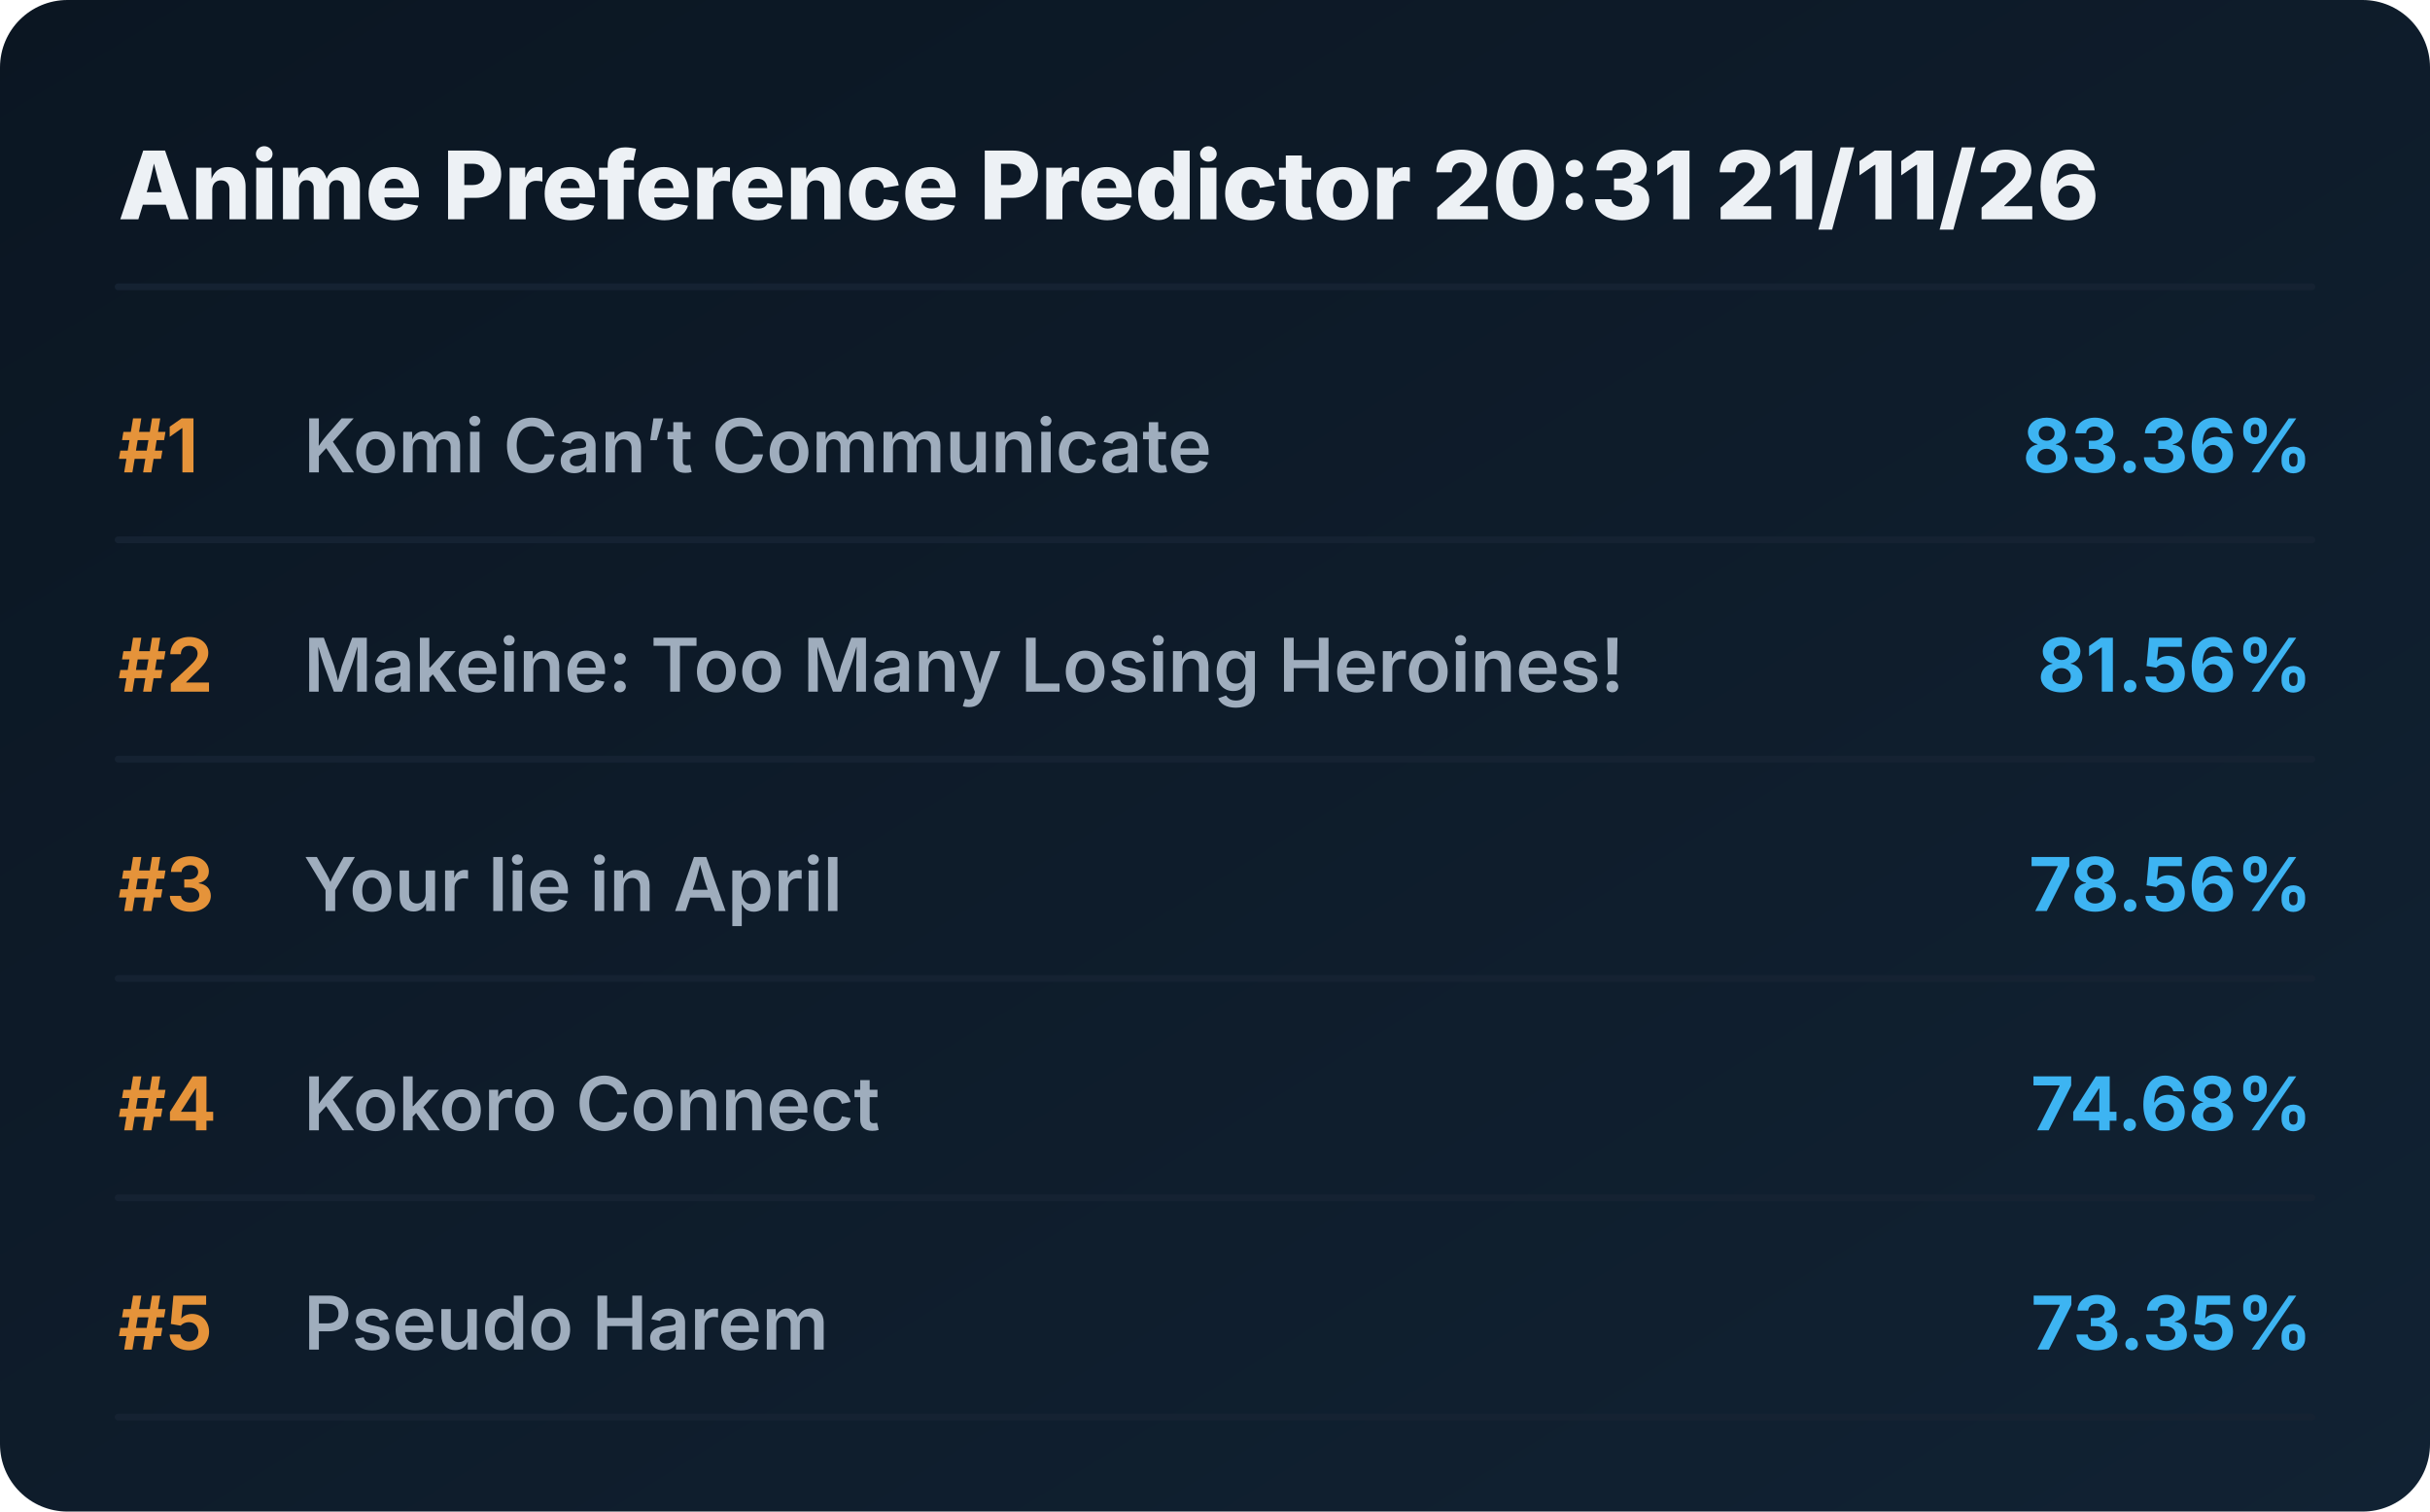
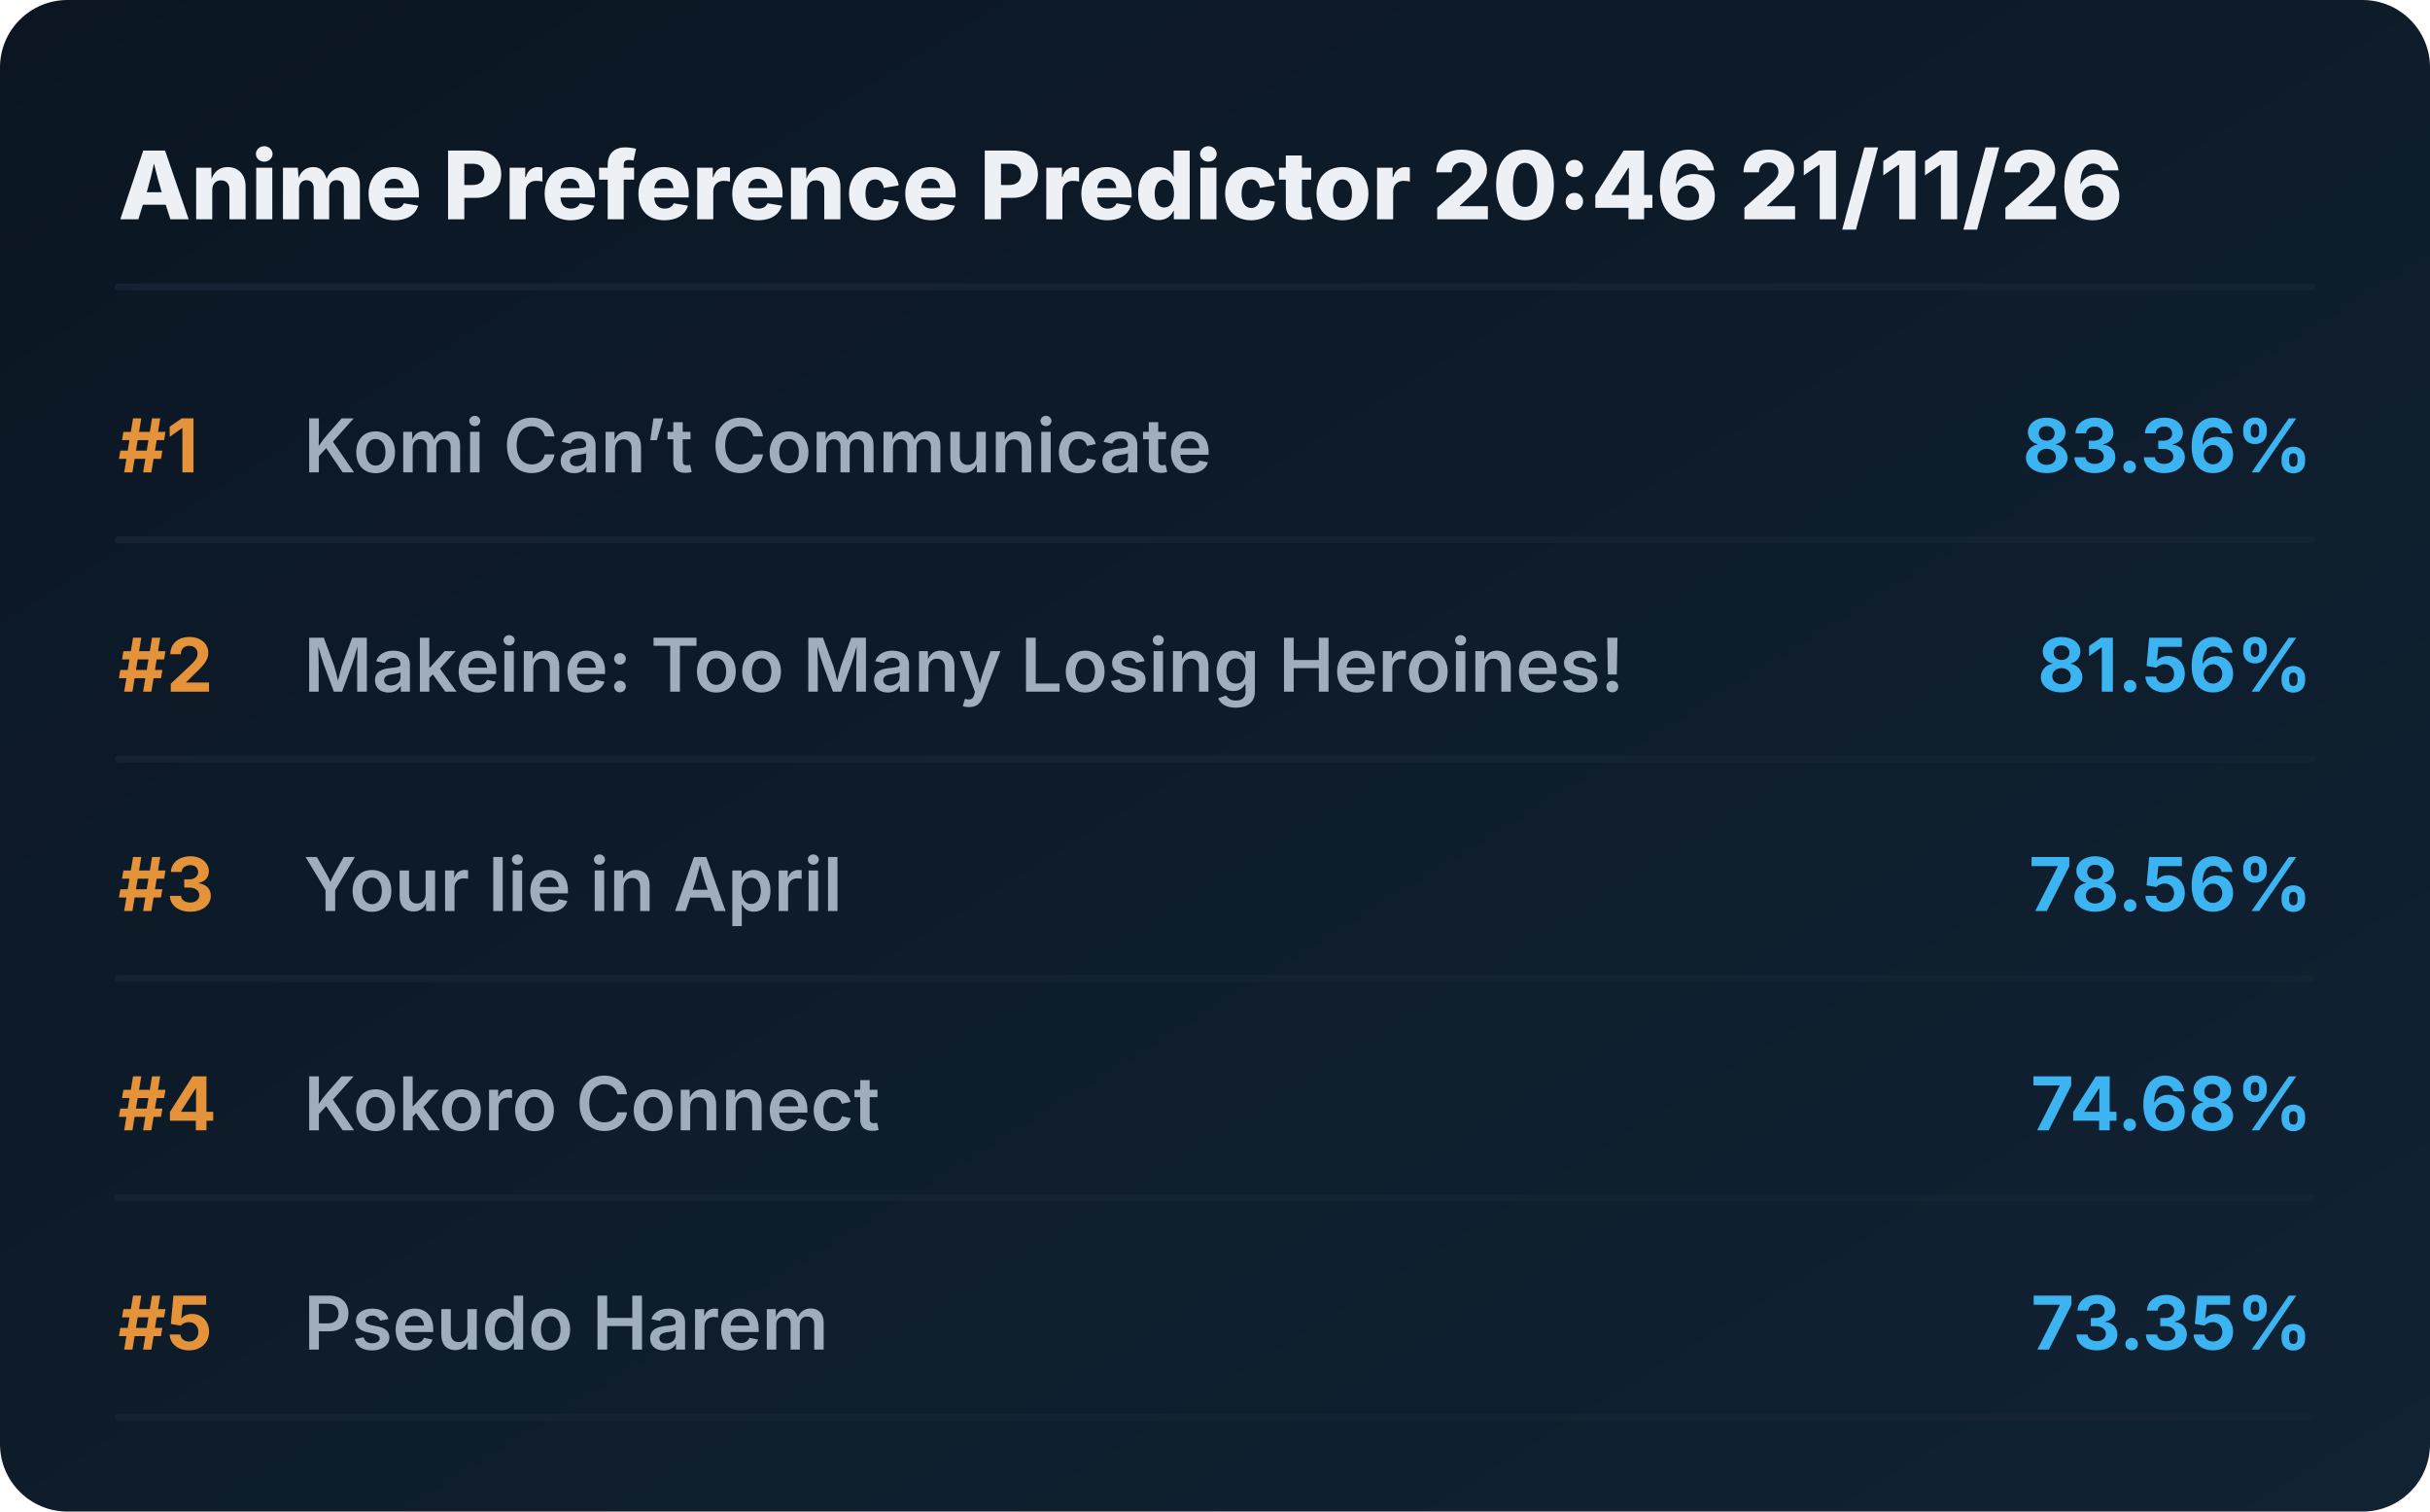
<svg xmlns="http://www.w3.org/2000/svg" viewBox="0 0 720 448" preserveAspectRatio="xMidYMid meet" style="width: 100%; height: auto; max-width: 720px;">
  <defs>
    <linearGradient id="boxGrad" x1="0%" y1="0%" x2="100%" y2="100%">
      <stop offset="0%" stop-color="#0b1622" />
      <stop offset="100%" stop-color="#112233" />
    </linearGradient>
    <clipPath id="titleClip">
      <rect x="90" y="0" width="510" height="100%" />
    </clipPath>
  </defs>
  <style>
    .bg { fill: url(#boxGrad); rx: 20px; }
    .header { font-family: 'Overpass', 'Inter', system-ui, sans-serif; font-weight: 800; font-size: 28px; fill: #edf1f5; }
    .rank { font-family: 'Overpass', 'Inter', system-ui, sans-serif; font-weight: 700; font-size: 22px; fill: #e5933a; }
    .title { font-family: 'Overpass', 'Inter', system-ui, sans-serif; font-weight: 600; font-size: 22px; fill: #9fadbd; }
    .score { font-family: 'Overpass', 'Inter', system-ui, sans-serif; font-weight: 700; font-size: 22px; fill: #3db4f2; }
    .line { stroke: #152232; stroke-width: 2; stroke-linecap: round; }
  </style>
  <rect class="bg" width="720" height="448" />
-   <text x="35" y="65" class="header">Anime Preference Predictor 20:31 21/11/26</text>
+   <text x="35" y="65" class="header">Anime Preference Predictor 20:46 21/11/26</text>
  <line x1="35" y1="85" x2="685" y2="85" class="line" />
  <g transform="translate(0, 0)">
    <text x="35" y="140" class="rank">#1</text>
    <text x="90" y="140" class="title">Komi Can’t Communicate</text>
    <text x="685" y="140" class="score" text-anchor="end">83.36%</text>
    <line x1="35" y1="160" x2="685" y2="160" class="line" />
  </g>
  <g transform="translate(0, 65)">
    <text x="35" y="140" class="rank">#2</text>
    <text x="90" y="140" class="title">Makeine: Too Many Losing Heroines!</text>
    <text x="685" y="140" class="score" text-anchor="end">81.56%</text>
    <line x1="35" y1="160" x2="685" y2="160" class="line" />
  </g>
  <g transform="translate(0, 130)">
    <text x="35" y="140" class="rank">#3</text>
    <text x="90" y="140" class="title">Your lie in April</text>
    <text x="685" y="140" class="score" text-anchor="end">78.56%</text>
    <line x1="35" y1="160" x2="685" y2="160" class="line" />
  </g>
  <g transform="translate(0, 195)">
    <text x="35" y="140" class="rank">#4</text>
    <text x="90" y="140" class="title">Kokoro Connect</text>
    <text x="685" y="140" class="score" text-anchor="end">74.68%</text>
    <line x1="35" y1="160" x2="685" y2="160" class="line" />
  </g>
  <g transform="translate(0, 260)">
    <text x="35" y="140" class="rank">#5</text>
    <text x="90" y="140" class="title">Pseudo Harem</text>
    <text x="685" y="140" class="score" text-anchor="end">73.35%</text>
    <line x1="35" y1="160" x2="685" y2="160" class="line" />
  </g>
</svg>
